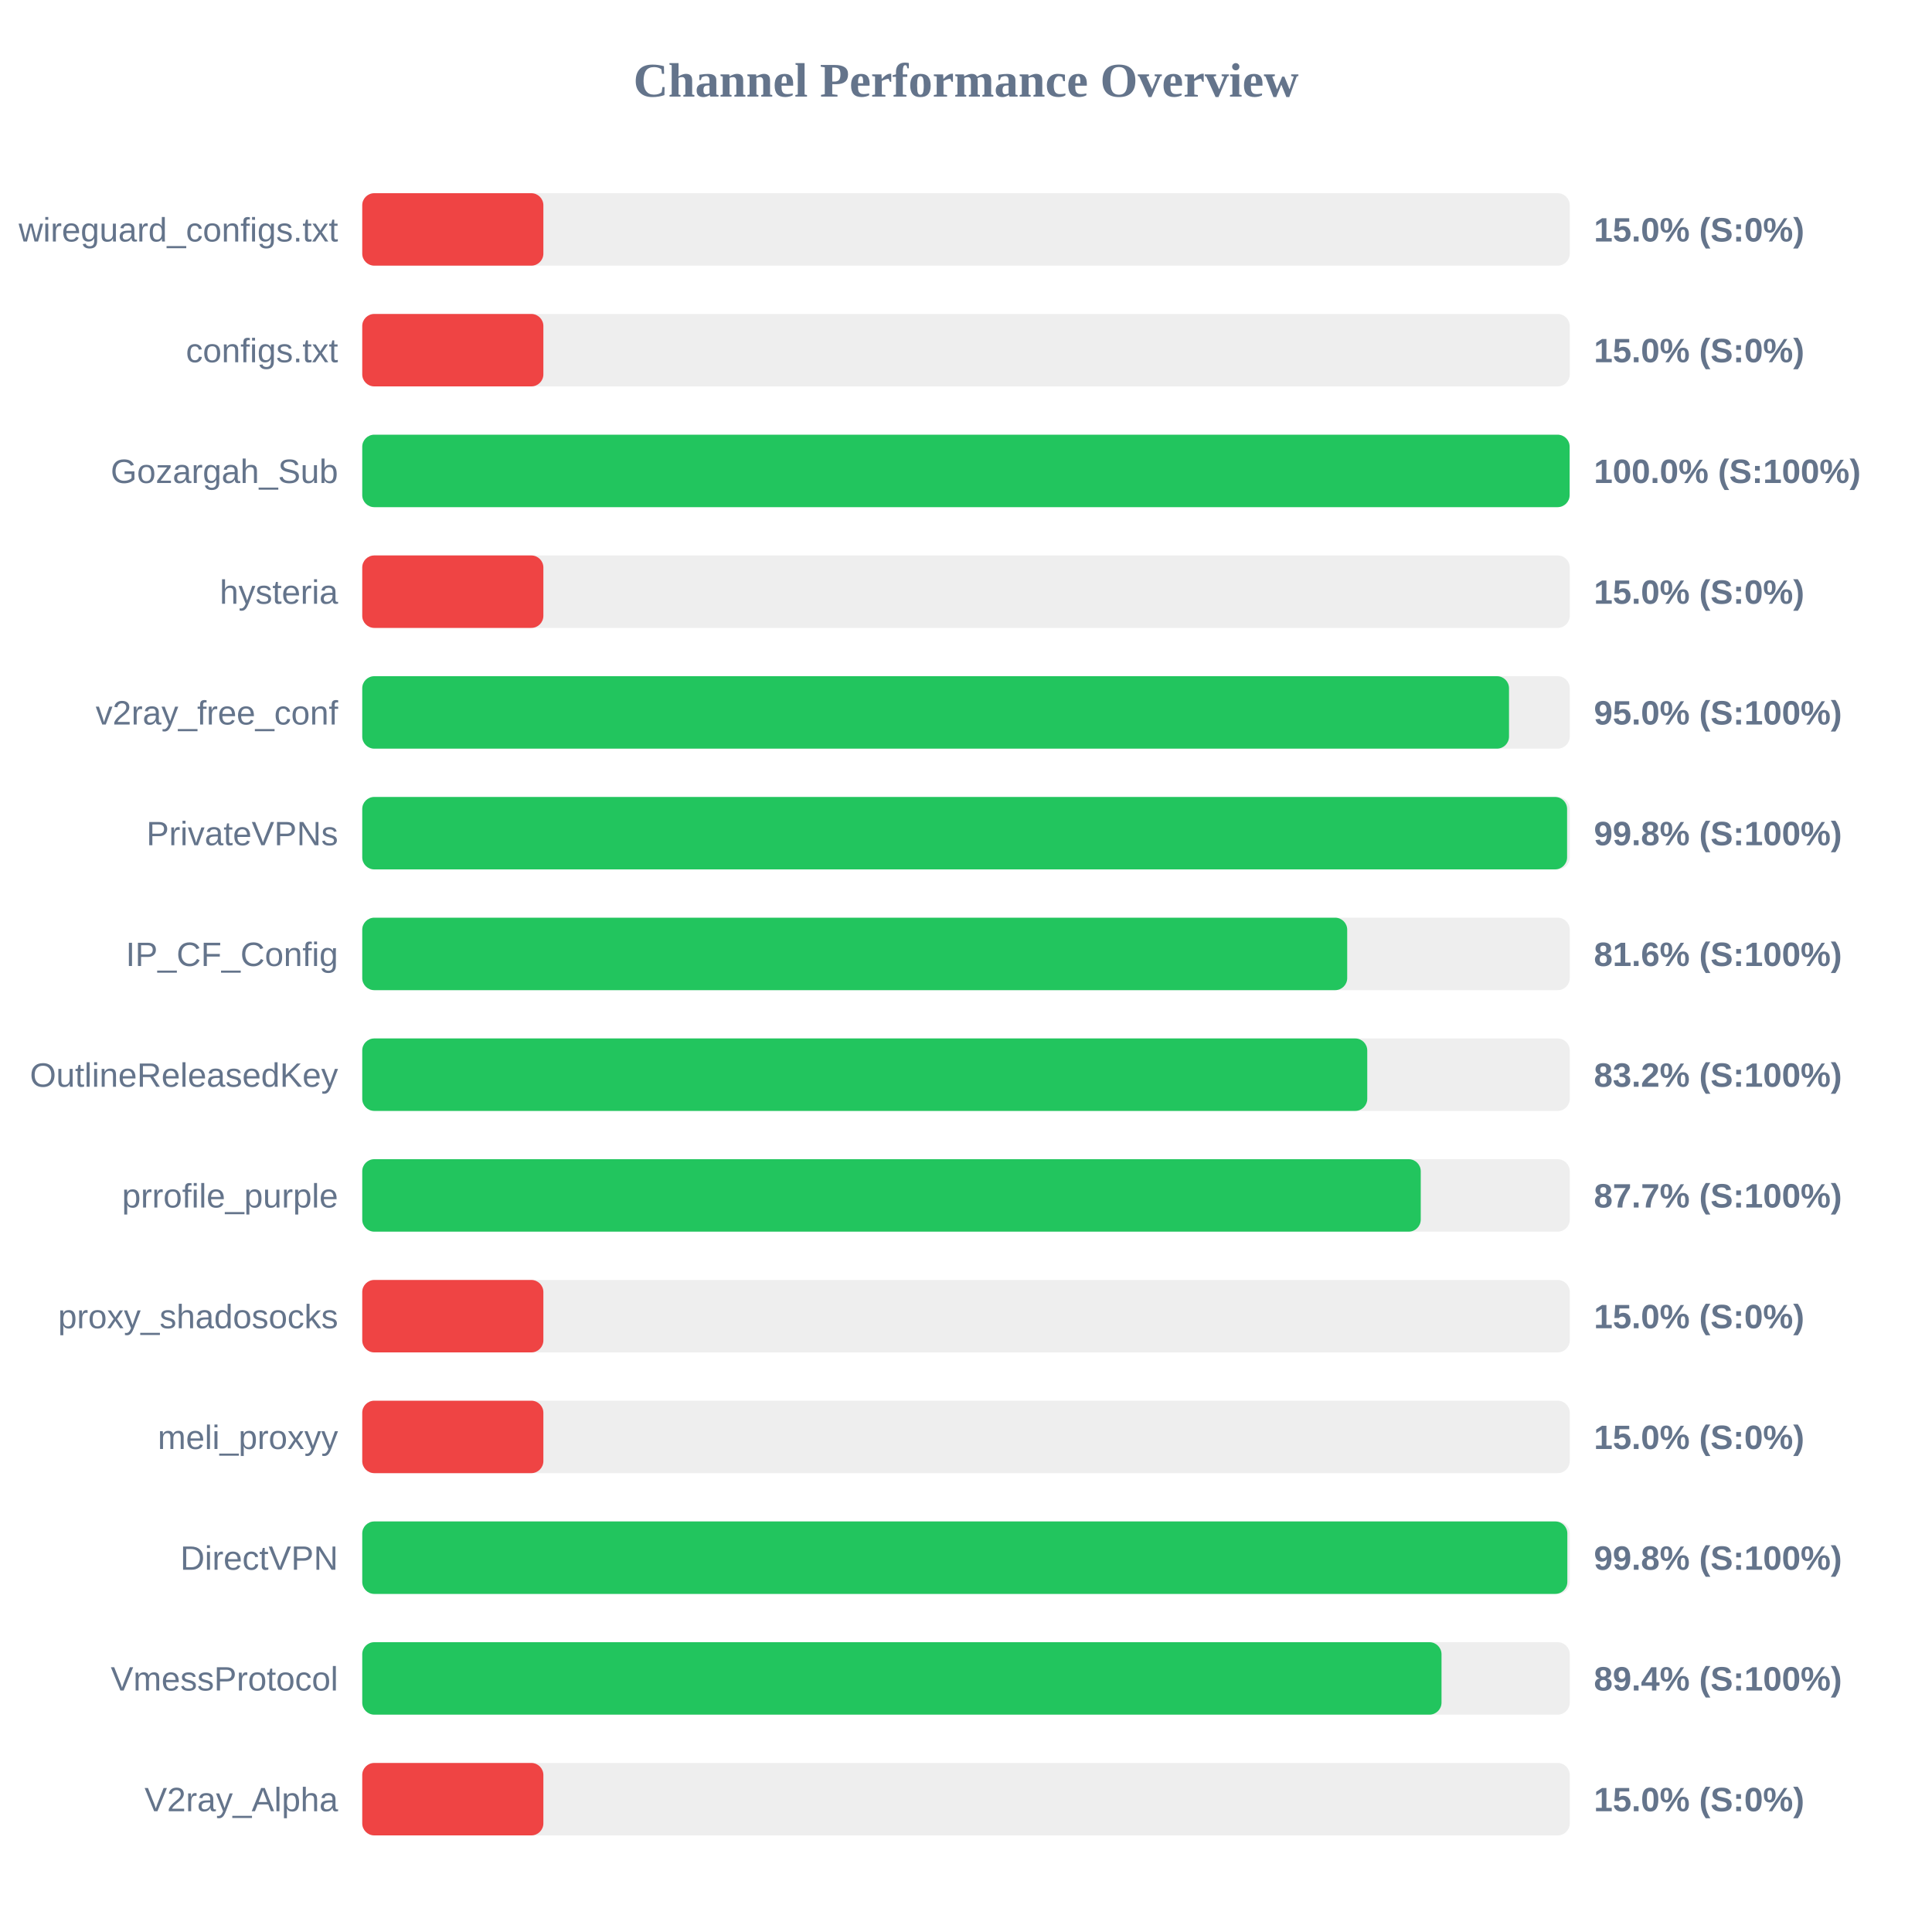
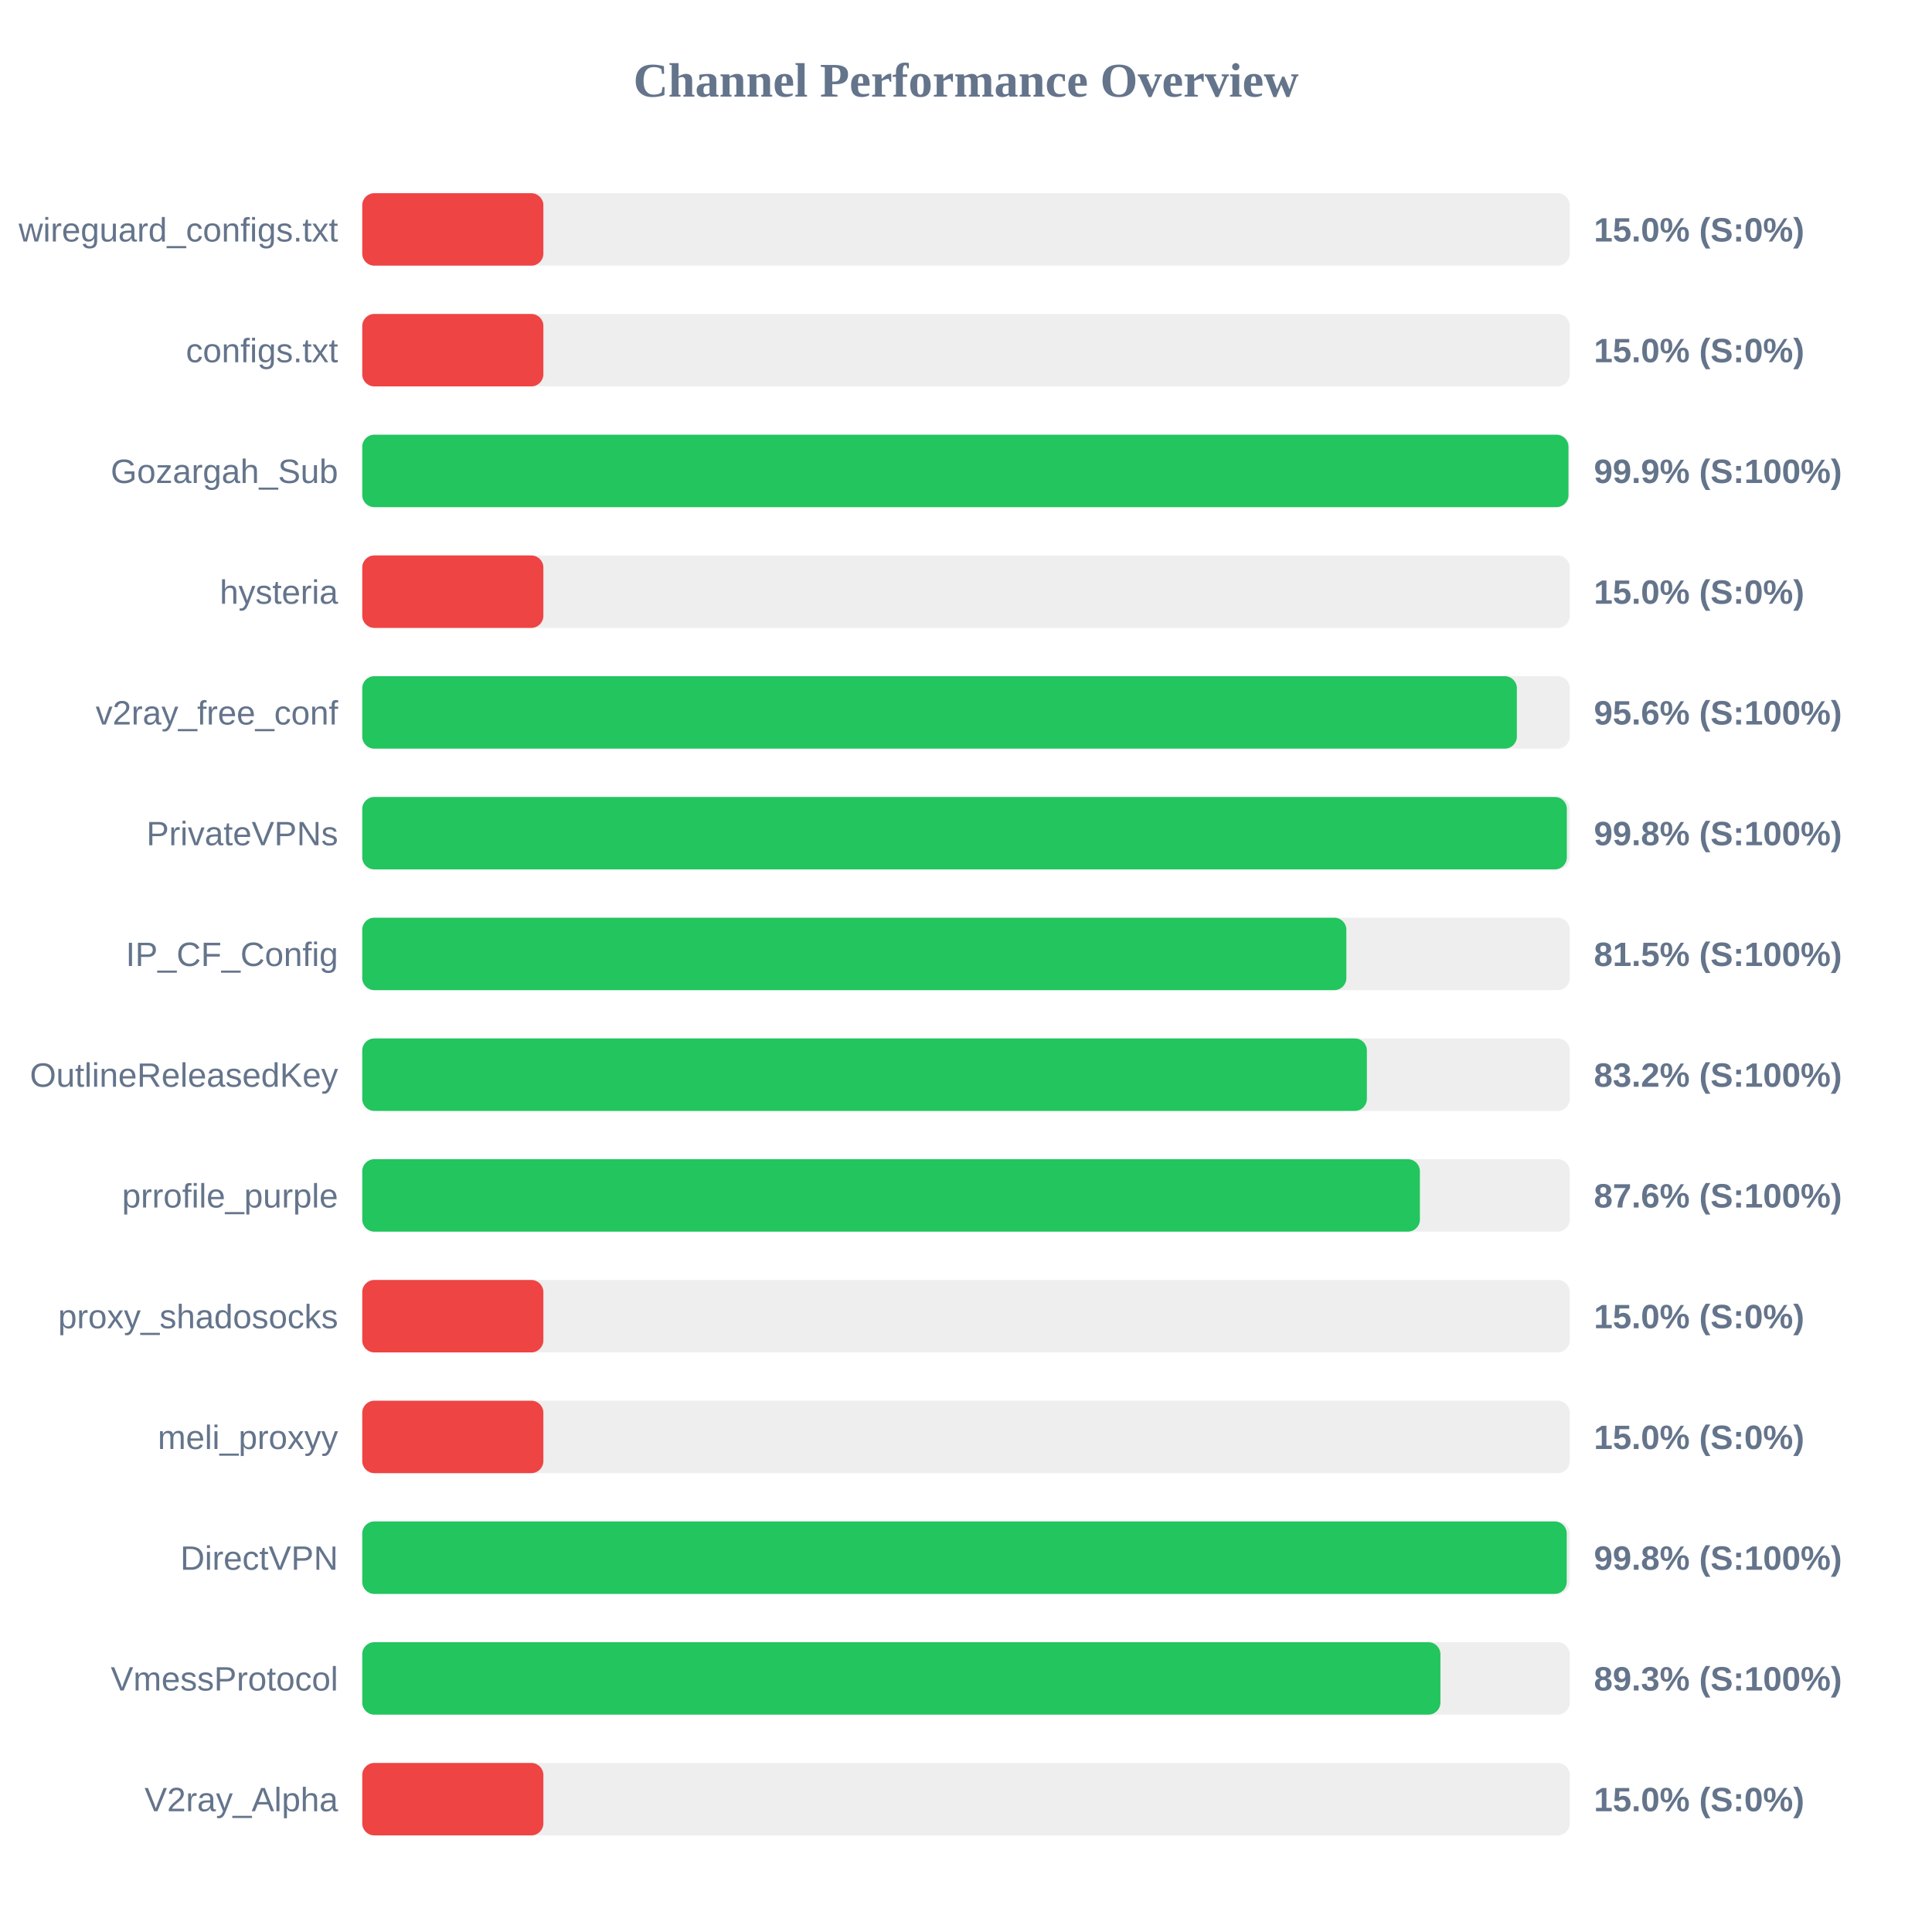
<svg xmlns="http://www.w3.org/2000/svg" width="800" height="800" version="1.1">
  <style>
        .row { font: 14px Arial; fill: #64748b; }
        .score { font: bold 14px Arial; fill: #64748b; }
    </style>
  <text x="400" y="40" text-anchor="middle" font-size="20px" font-weight="bold" fill="#64748b">Channel Performance Overview</text>
  <rect x="150" y="80" width="500" height="30" fill="#eee" rx="5" />
  <rect x="150" y="80" width="75.0" height="30" fill="#ef4444" rx="5" />
  <text x="140" y="100" text-anchor="end" class="row">wireguard_configs.txt</text>
  <text x="660" y="100" text-anchor="start" class="score">15.0% (S:0%)</text>
  <rect x="150" y="130" width="500" height="30" fill="#eee" rx="5" />
  <rect x="150" y="130" width="75.0" height="30" fill="#ef4444" rx="5" />
  <text x="140" y="150" text-anchor="end" class="row">configs.txt</text>
  <text x="660" y="150" text-anchor="start" class="score">15.0% (S:0%)</text>
  <rect x="150" y="180" width="500" height="30" fill="#eee" rx="5" />
-   <rect x="150" y="180" width="499.95" height="30" fill="#22c55e" rx="5" />
+   <rect x="150" y="180" width="499.45" height="30" fill="#22c55e" rx="5" />
  <text x="140" y="200" text-anchor="end" class="row">Gozargah_Sub</text>
-   <text x="660" y="200" text-anchor="start" class="score">100.0% (S:100%)</text>
+   <text x="660" y="200" text-anchor="start" class="score">99.9% (S:100%)</text>
  <rect x="150" y="230" width="500" height="30" fill="#eee" rx="5" />
  <rect x="150" y="230" width="75.0" height="30" fill="#ef4444" rx="5" />
  <text x="140" y="250" text-anchor="end" class="row">hysteria</text>
  <text x="660" y="250" text-anchor="start" class="score">15.0% (S:0%)</text>
  <rect x="150" y="280" width="500" height="30" fill="#eee" rx="5" />
-   <rect x="150" y="280" width="474.85" height="30" fill="#22c55e" rx="5" />
+   <rect x="150" y="280" width="478.1" height="30" fill="#22c55e" rx="5" />
  <text x="140" y="300" text-anchor="end" class="row">v2ray_free_conf</text>
-   <text x="660" y="300" text-anchor="start" class="score">95.0% (S:100%)</text>
+   <text x="660" y="300" text-anchor="start" class="score">95.6% (S:100%)</text>
  <rect x="150" y="330" width="500" height="30" fill="#eee" rx="5" />
-   <rect x="150" y="330" width="498.9" height="30" fill="#22c55e" rx="5" />
+   <rect x="150" y="330" width="498.8" height="30" fill="#22c55e" rx="5" />
  <text x="140" y="350" text-anchor="end" class="row">PrivateVPNs</text>
  <text x="660" y="350" text-anchor="start" class="score">99.8% (S:100%)</text>
  <rect x="150" y="380" width="500" height="30" fill="#eee" rx="5" />
-   <rect x="150" y="380" width="407.85" height="30" fill="#22c55e" rx="5" />
+   <rect x="150" y="380" width="407.5" height="30" fill="#22c55e" rx="5" />
  <text x="140" y="400" text-anchor="end" class="row">IP_CF_Config</text>
-   <text x="660" y="400" text-anchor="start" class="score">81.6% (S:100%)</text>
+   <text x="660" y="400" text-anchor="start" class="score">81.5% (S:100%)</text>
  <rect x="150" y="430" width="500" height="30" fill="#eee" rx="5" />
-   <rect x="150" y="430" width="416.15" height="30" fill="#22c55e" rx="5" />
+   <rect x="150" y="430" width="416.0" height="30" fill="#22c55e" rx="5" />
  <text x="140" y="450" text-anchor="end" class="row">OutlineReleasedKey</text>
  <text x="660" y="450" text-anchor="start" class="score">83.2% (S:100%)</text>
  <rect x="150" y="480" width="500" height="30" fill="#eee" rx="5" />
-   <rect x="150" y="480" width="438.3" height="30" fill="#22c55e" rx="5" />
+   <rect x="150" y="480" width="437.95" height="30" fill="#22c55e" rx="5" />
  <text x="140" y="500" text-anchor="end" class="row">prrofile_purple</text>
-   <text x="660" y="500" text-anchor="start" class="score">87.7% (S:100%)</text>
+   <text x="660" y="500" text-anchor="start" class="score">87.6% (S:100%)</text>
  <rect x="150" y="530" width="500" height="30" fill="#eee" rx="5" />
  <rect x="150" y="530" width="75.0" height="30" fill="#ef4444" rx="5" />
  <text x="140" y="550" text-anchor="end" class="row">proxy_shadosocks</text>
  <text x="660" y="550" text-anchor="start" class="score">15.0% (S:0%)</text>
  <rect x="150" y="580" width="500" height="30" fill="#eee" rx="5" />
  <rect x="150" y="580" width="75.0" height="30" fill="#ef4444" rx="5" />
  <text x="140" y="600" text-anchor="end" class="row">meli_proxyy</text>
  <text x="660" y="600" text-anchor="start" class="score">15.0% (S:0%)</text>
  <rect x="150" y="630" width="500" height="30" fill="#eee" rx="5" />
-   <rect x="150" y="630" width="499.0" height="30" fill="#22c55e" rx="5" />
+   <rect x="150" y="630" width="498.75" height="30" fill="#22c55e" rx="5" />
  <text x="140" y="650" text-anchor="end" class="row">DirectVPN</text>
  <text x="660" y="650" text-anchor="start" class="score">99.8% (S:100%)</text>
  <rect x="150" y="680" width="500" height="30" fill="#eee" rx="5" />
-   <rect x="150" y="680" width="446.9" height="30" fill="#22c55e" rx="5" />
+   <rect x="150" y="680" width="446.45" height="30" fill="#22c55e" rx="5" />
  <text x="140" y="700" text-anchor="end" class="row">VmessProtocol</text>
-   <text x="660" y="700" text-anchor="start" class="score">89.4% (S:100%)</text>
+   <text x="660" y="700" text-anchor="start" class="score">89.3% (S:100%)</text>
  <rect x="150" y="730" width="500" height="30" fill="#eee" rx="5" />
  <rect x="150" y="730" width="75.0" height="30" fill="#ef4444" rx="5" />
  <text x="140" y="750" text-anchor="end" class="row">V2ray_Alpha</text>
  <text x="660" y="750" text-anchor="start" class="score">15.0% (S:0%)</text>
</svg>
